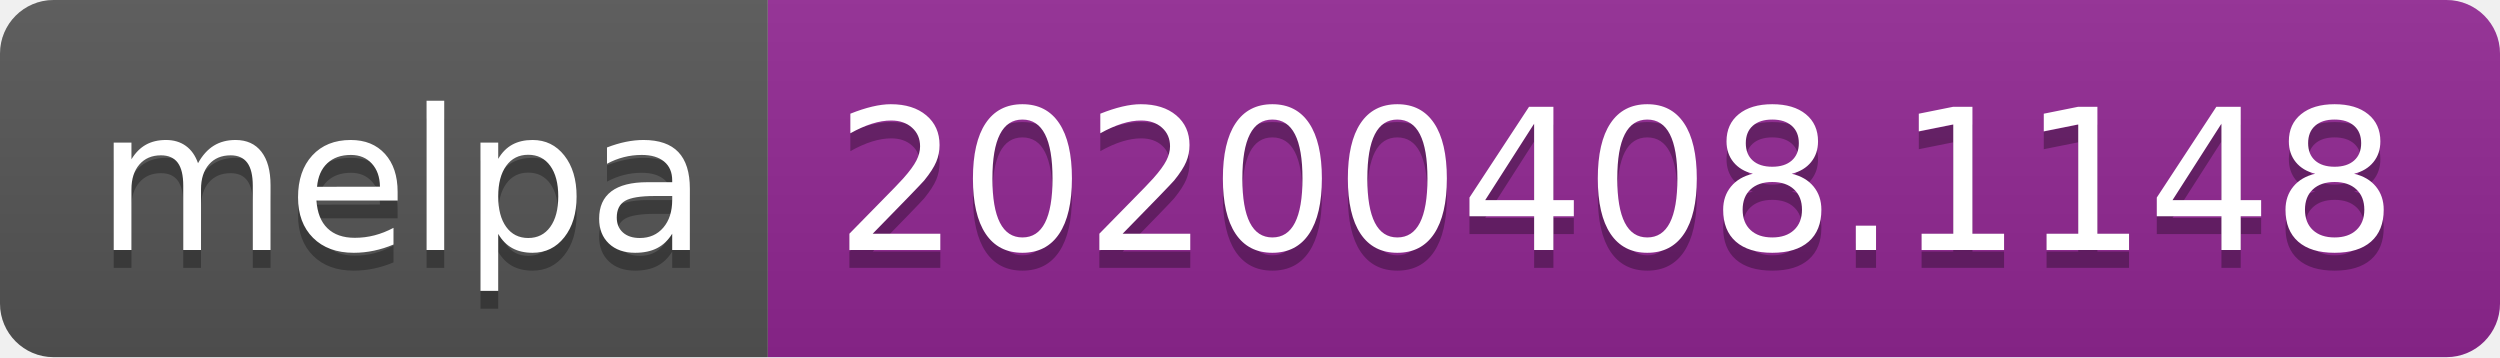
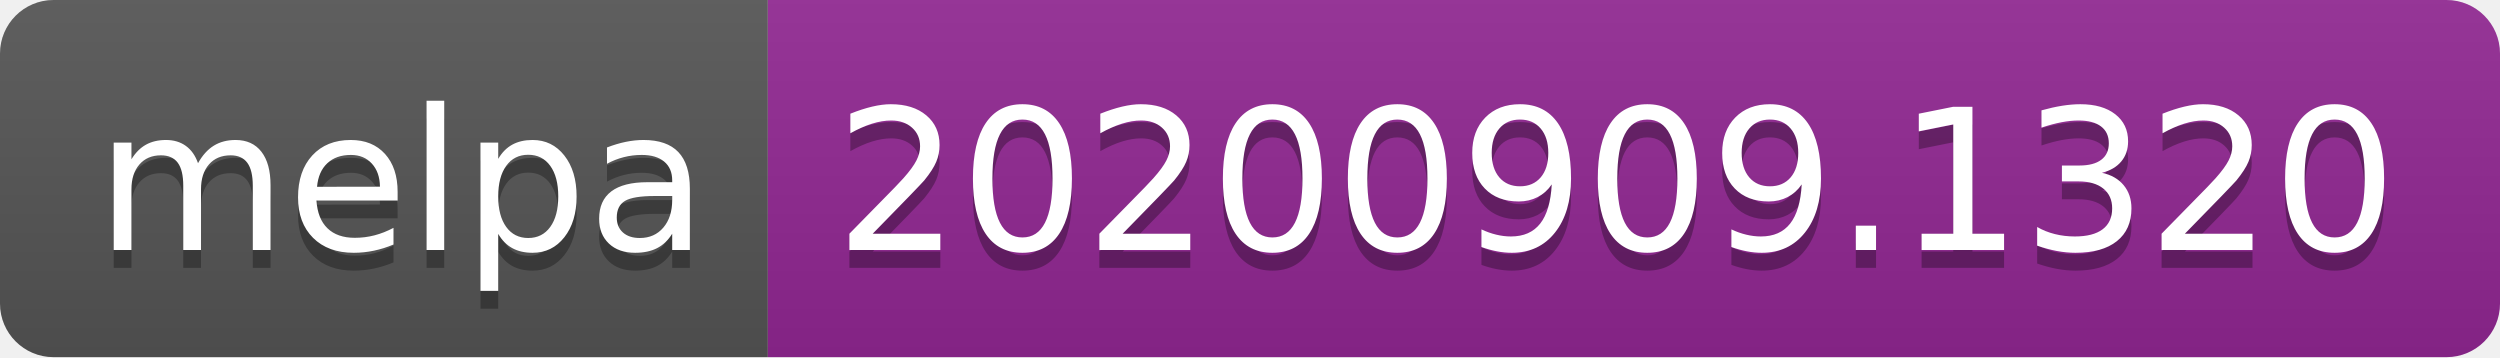
- <svg xmlns="http://www.w3.org/2000/svg" width="140" height="20" role="img" aria-label="melpa: 20200408.1148">
+ <svg xmlns="http://www.w3.org/2000/svg" width="140" height="20" role="img" aria-label="melpa: 20200909.1320">
  <linearGradient id="s" x2="0" y2="100%">
    <stop offset="0" stop-color="#bbb" stop-opacity=".1" />
    <stop offset="1" stop-opacity=".1" />
  </linearGradient>
  <clipPath id="r">
    <rect width="140" height="20" rx="3" fill="#fff" />
  </clipPath>
  <g clip-path="url(#r)">
    <rect width="43" height="20" fill="#555" />
    <rect x="43" width="97" height="20" fill="#922793" />
    <rect width="140" height="20" fill="url(#s)" />
  </g>
  <g fill="#fff" text-anchor="middle" font-family="Verdana,Geneva,DejaVu Sans,sans-serif" text-rendering="geometricPrecision" font-size="110">
    <text aria-hidden="true" x="225" y="150" fill="#010101" fill-opacity=".3" transform="scale(.1)" textLength="330">melpa</text>
    <text x="225" y="140" transform="scale(.1)" fill="#fff" textLength="330">melpa</text>
-     <text aria-hidden="true" x="905" y="150" fill="#010101" fill-opacity=".3" transform="scale(.1)" textLength="870">20200408.1148</text>
-     <text x="905" y="140" transform="scale(.1)" fill="#fff" textLength="870">20200408.1148</text>
+     <text aria-hidden="true" x="905" y="150" fill="#010101" fill-opacity=".3" transform="scale(.1)" textLength="870">20200909.1320</text>
+     <text x="905" y="140" transform="scale(.1)" fill="#fff" textLength="870">20200909.1320</text>
  </g>
</svg>
